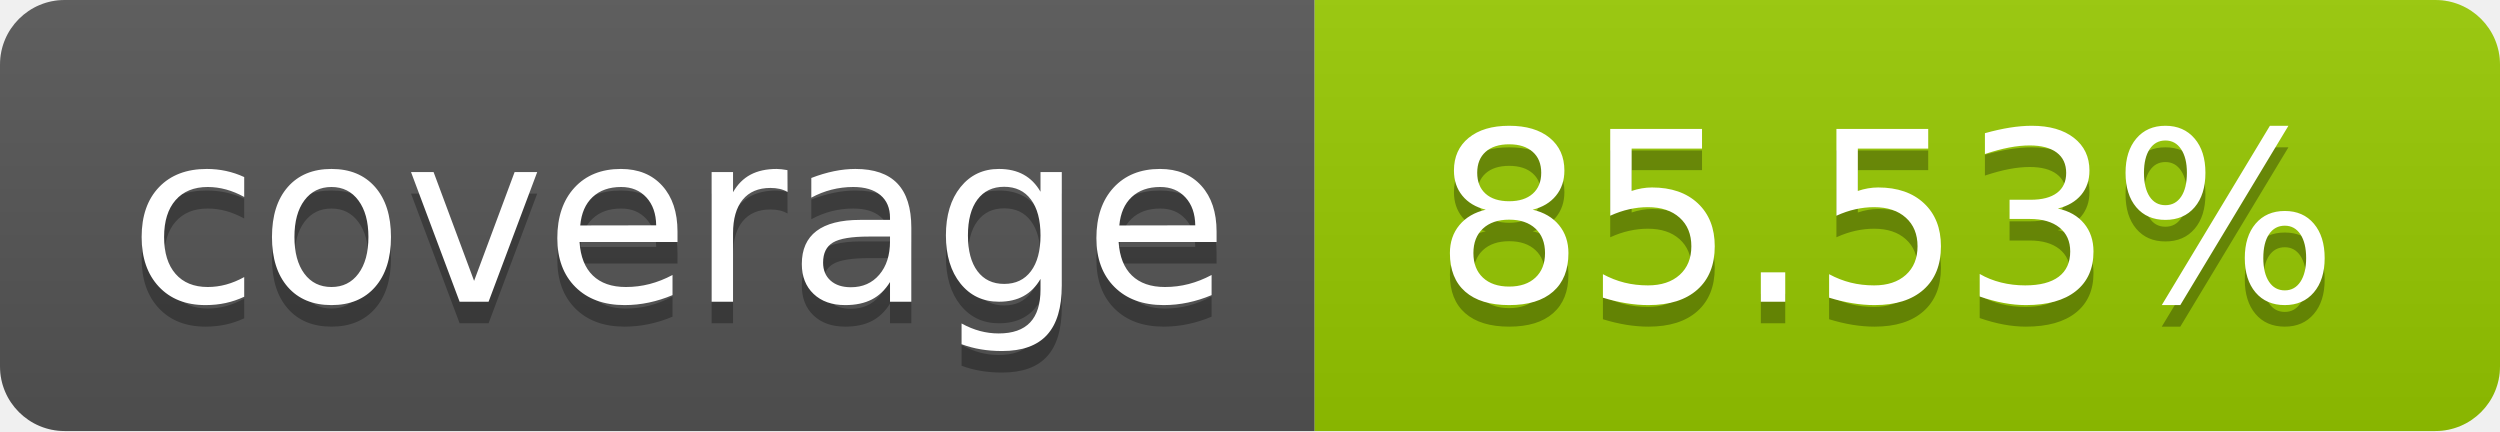
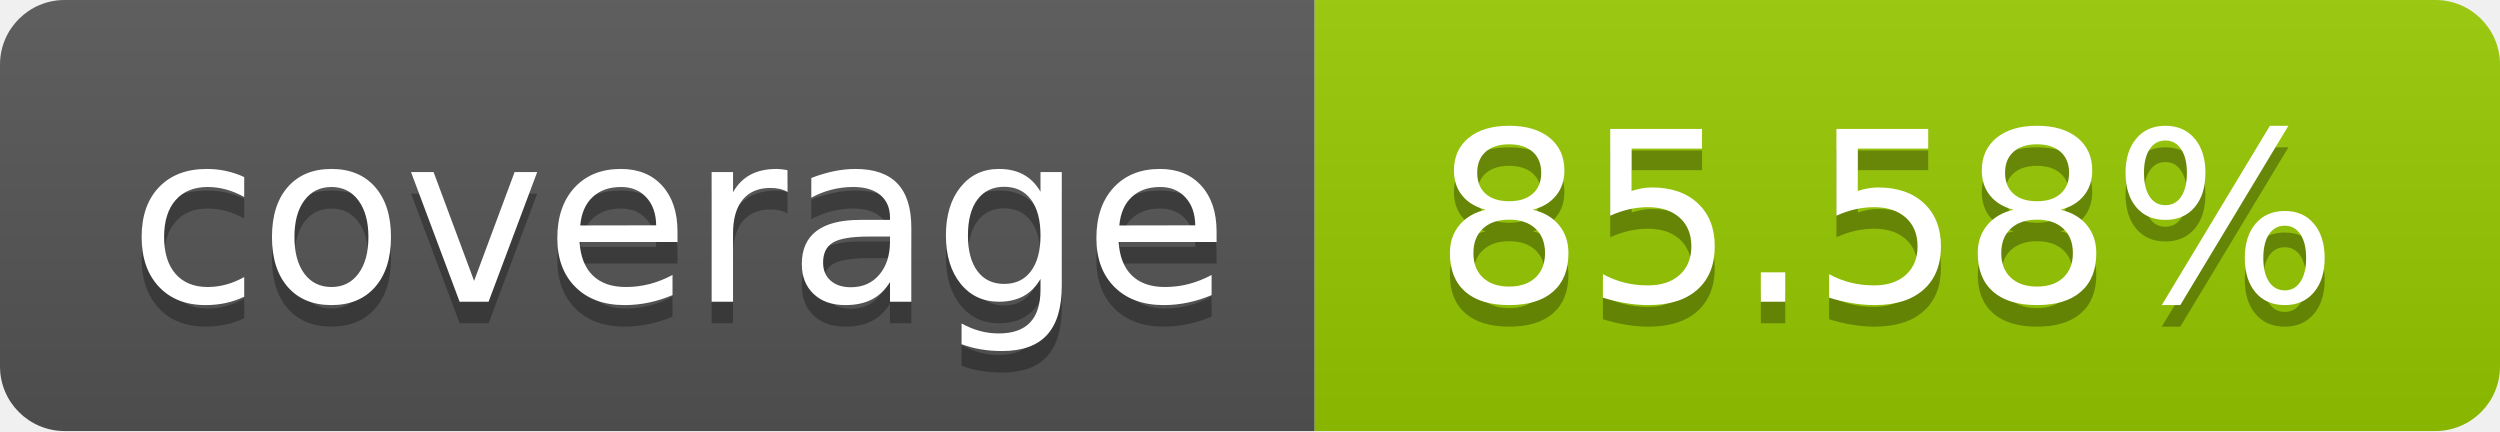
- <svg xmlns="http://www.w3.org/2000/svg" width="116" height="20" role="img" aria-label="coverage: 85.53%">
+ <svg xmlns="http://www.w3.org/2000/svg" width="116" height="20" role="img" aria-label="coverage: 85.58%">
  <linearGradient id="s" x2="0" y2="100%">
    <stop offset="0" stop-color="#bbb" stop-opacity=".1" />
    <stop offset="1" stop-opacity=".1" />
  </linearGradient>
  <clipPath id="r">
    <rect width="116" height="20" rx="3" fill="#fff" />
  </clipPath>
  <g clip-path="url(#r)">
    <rect width="61" height="20" fill="#555" />
    <rect x="61" width="55" height="20" fill="#97ca00" />
    <rect width="116" height="20" fill="url(#s)" />
  </g>
  <g fill="#fff" text-anchor="middle" font-family="Verdana,Geneva,DejaVu Sans,sans-serif" text-rendering="geometricPrecision" font-size="110">
    <text aria-hidden="true" x="315.0" y="150" fill="#010101" fill-opacity=".3" transform="scale(.1)" textLength="510">coverage</text>
    <text x="315.0" y="140" transform="scale(.1)" fill="#fff" textLength="510">coverage</text>
-     <text aria-hidden="true" x="875.0" y="150" fill="#010101" fill-opacity=".3" transform="scale(.1)" textLength="450">85.53%</text>
-     <text x="875.0" y="140" transform="scale(.1)" fill="#fff" textLength="450">85.53%</text>
+     <text aria-hidden="true" x="875.0" y="150" fill="#010101" fill-opacity=".3" transform="scale(.1)" textLength="450">85.58%</text>
+     <text x="875.0" y="140" transform="scale(.1)" fill="#fff" textLength="450">85.58%</text>
  </g>
</svg>
